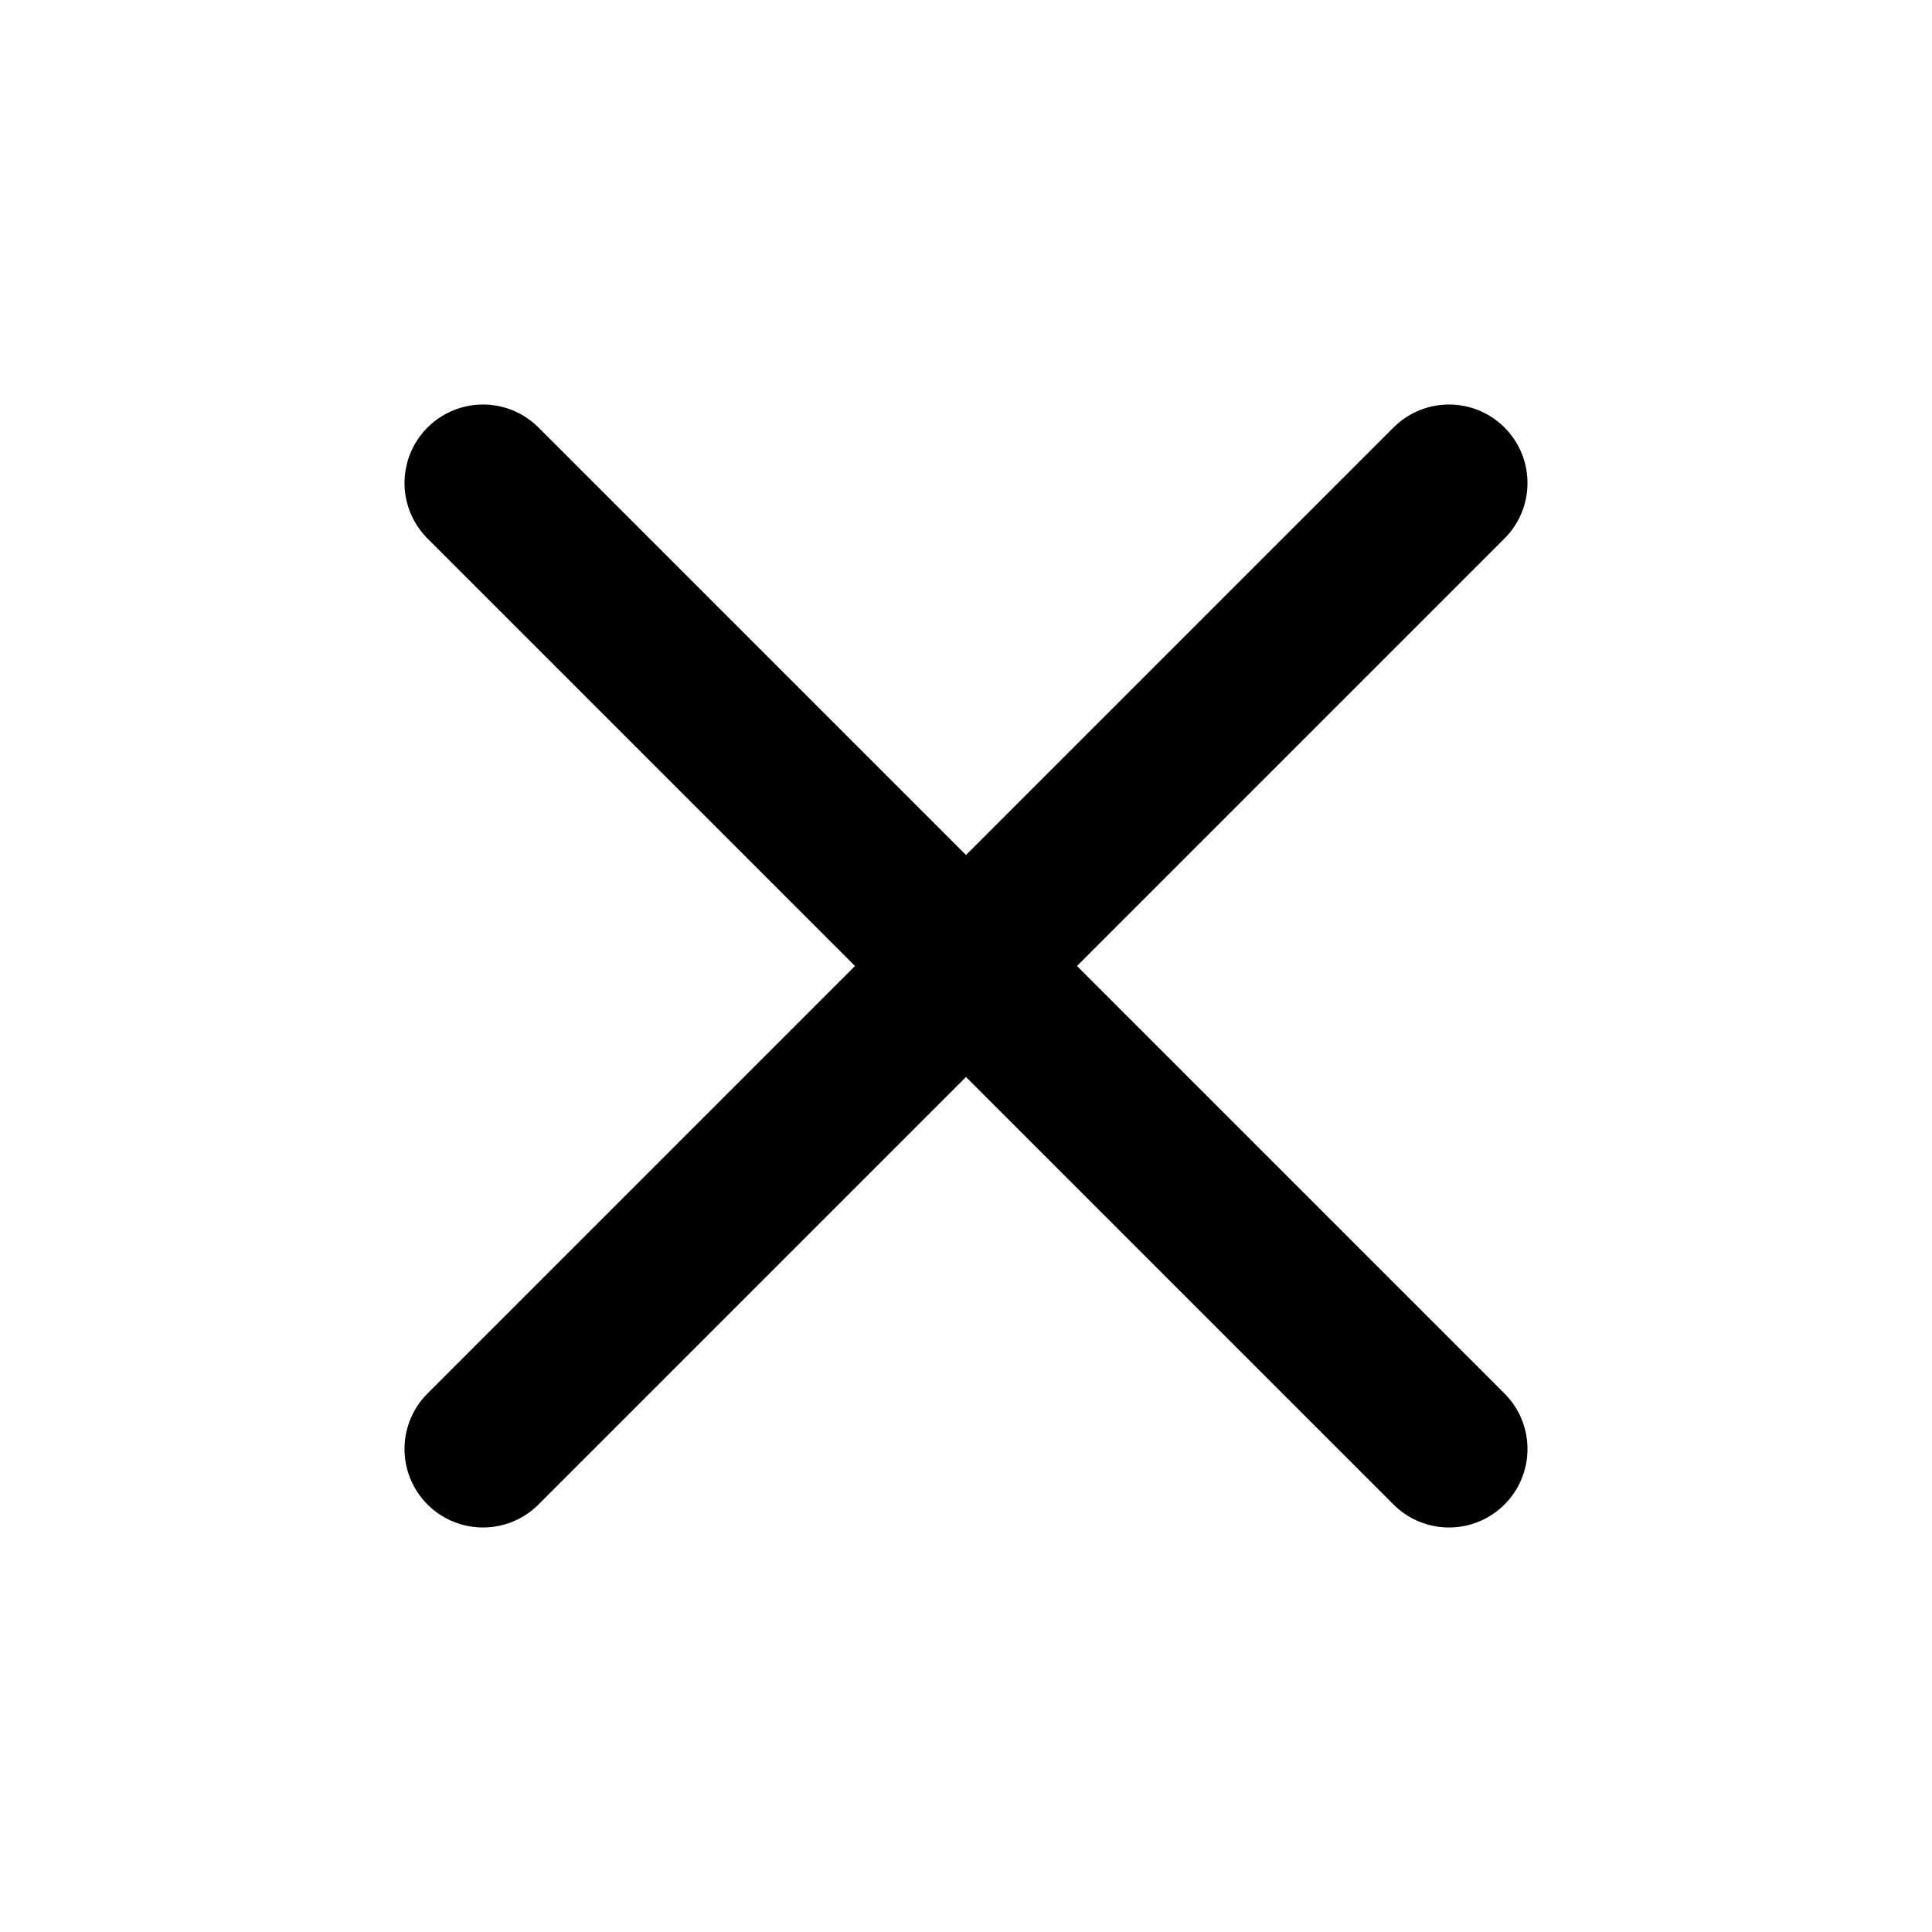
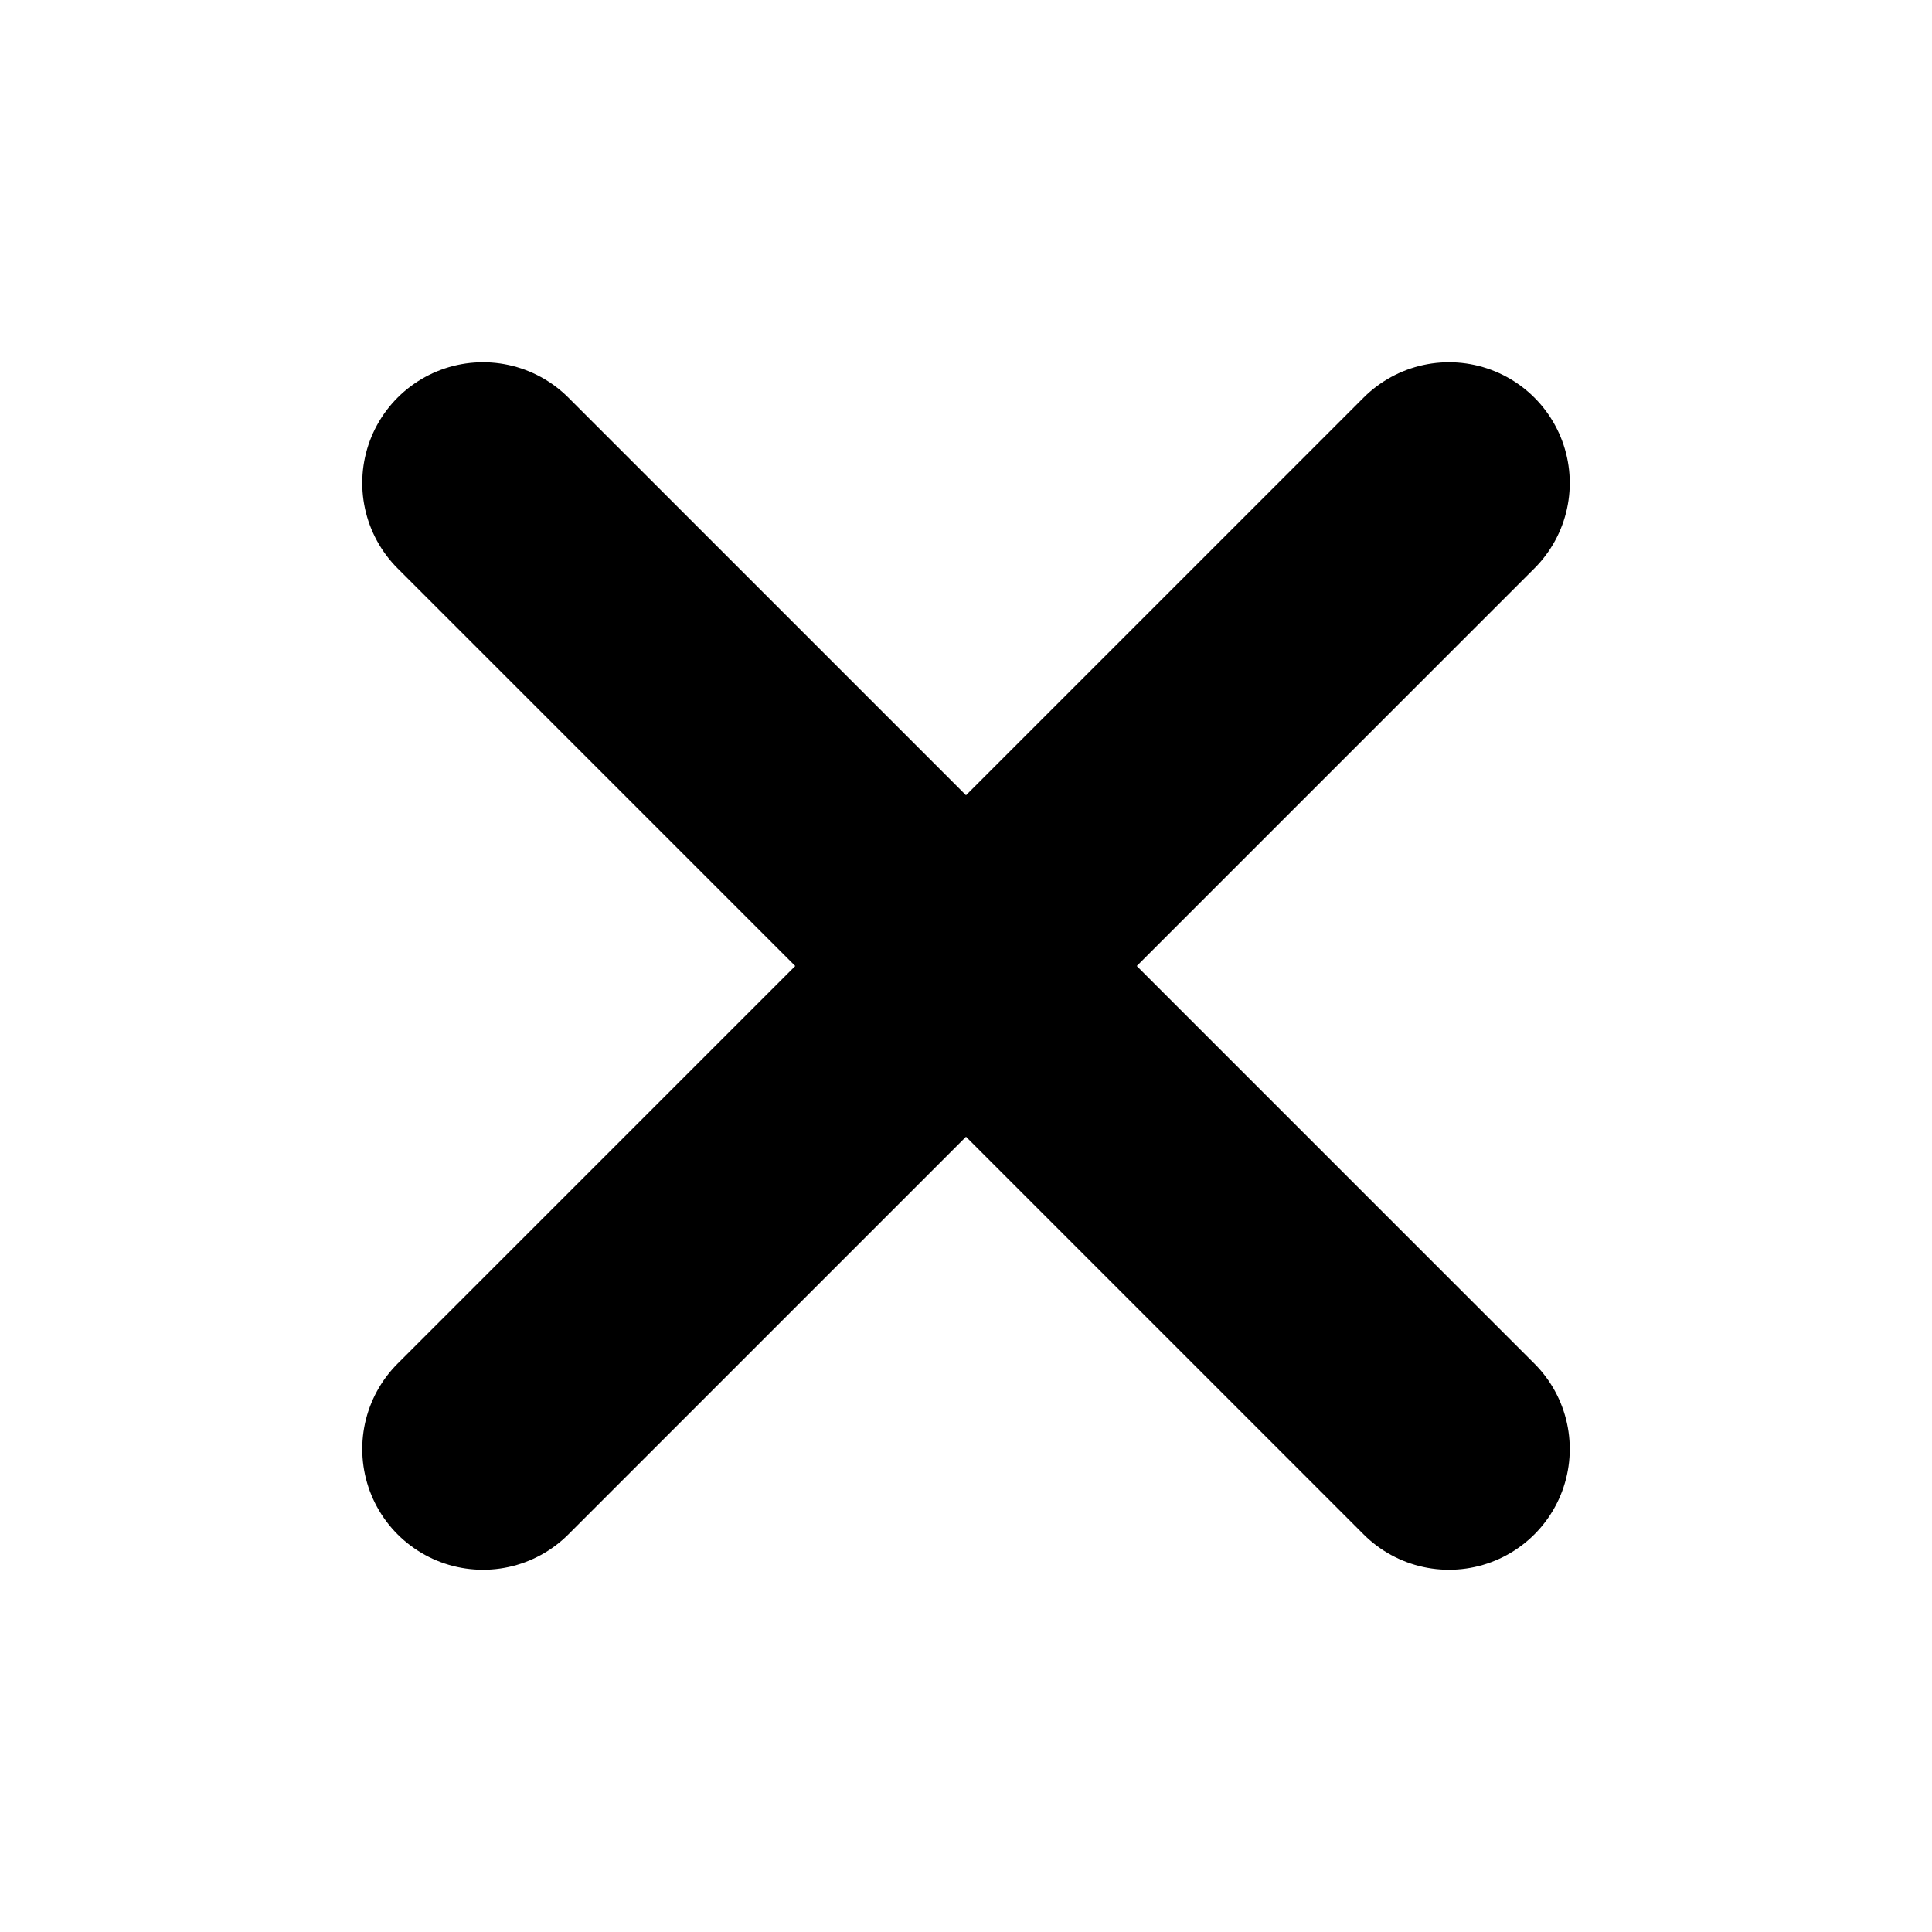
- <svg xmlns="http://www.w3.org/2000/svg" width="16" height="16" viewBox="0 0 16 16" fill="none" stroke="currentColor" stroke-width="1.3" stroke-linecap="round">
+ <svg xmlns="http://www.w3.org/2000/svg" width="16" height="16" viewBox="0 0 16 16" fill="none" stroke="currentColor" stroke-width="2" stroke-linecap="round">
  <path d="M4 4l8 8M12 4l-8 8" />
</svg>
